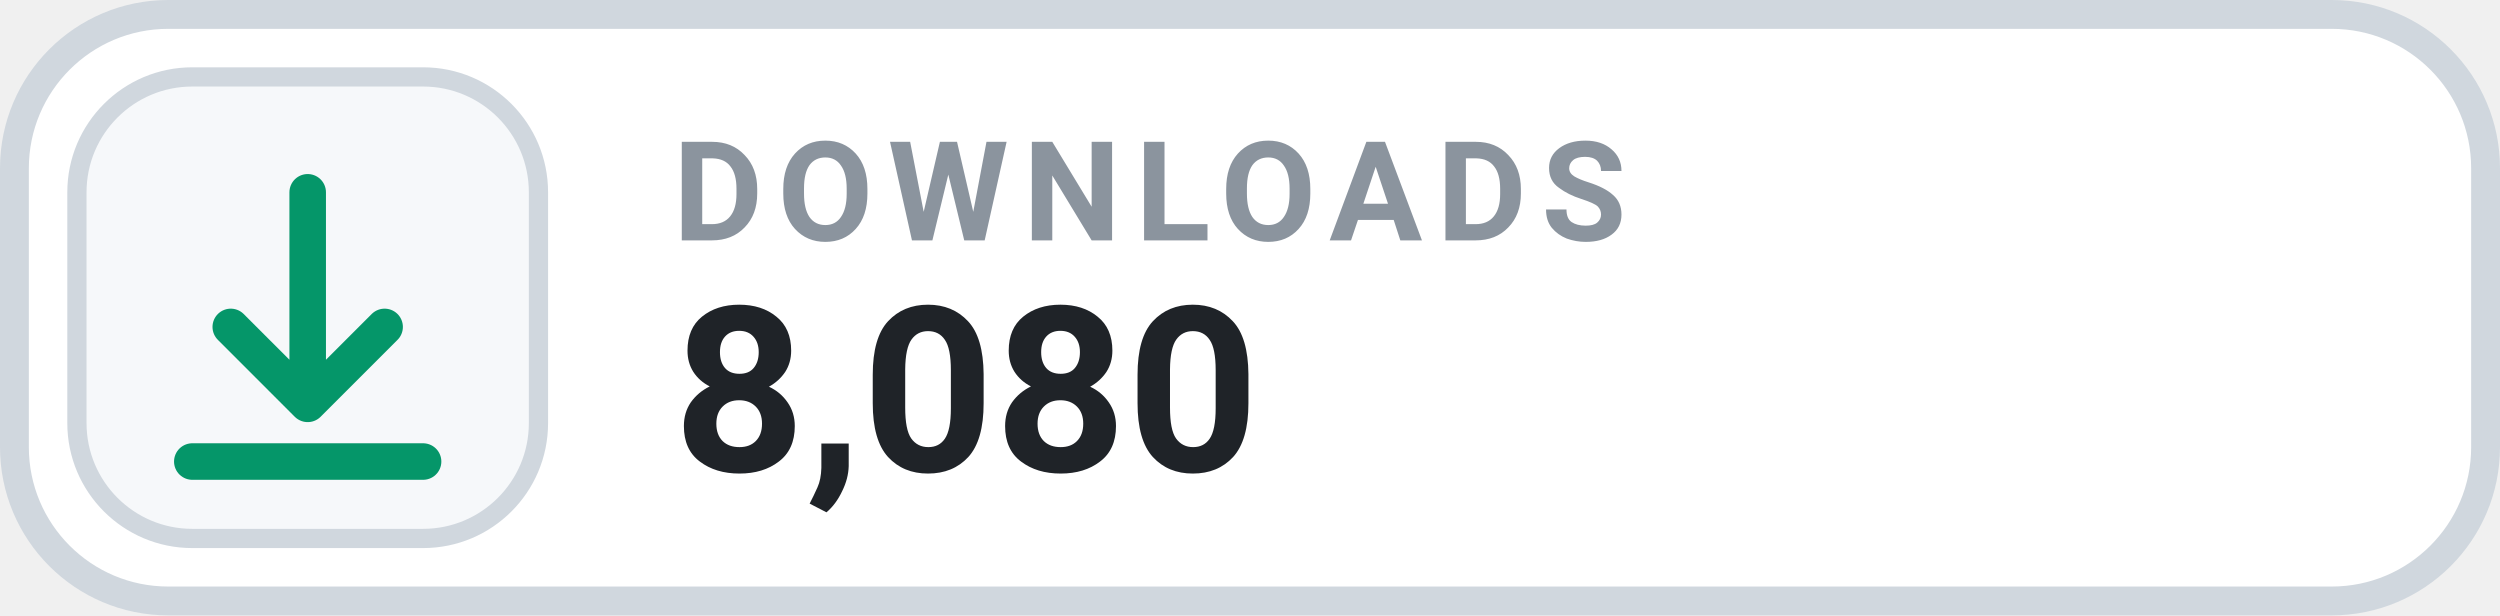
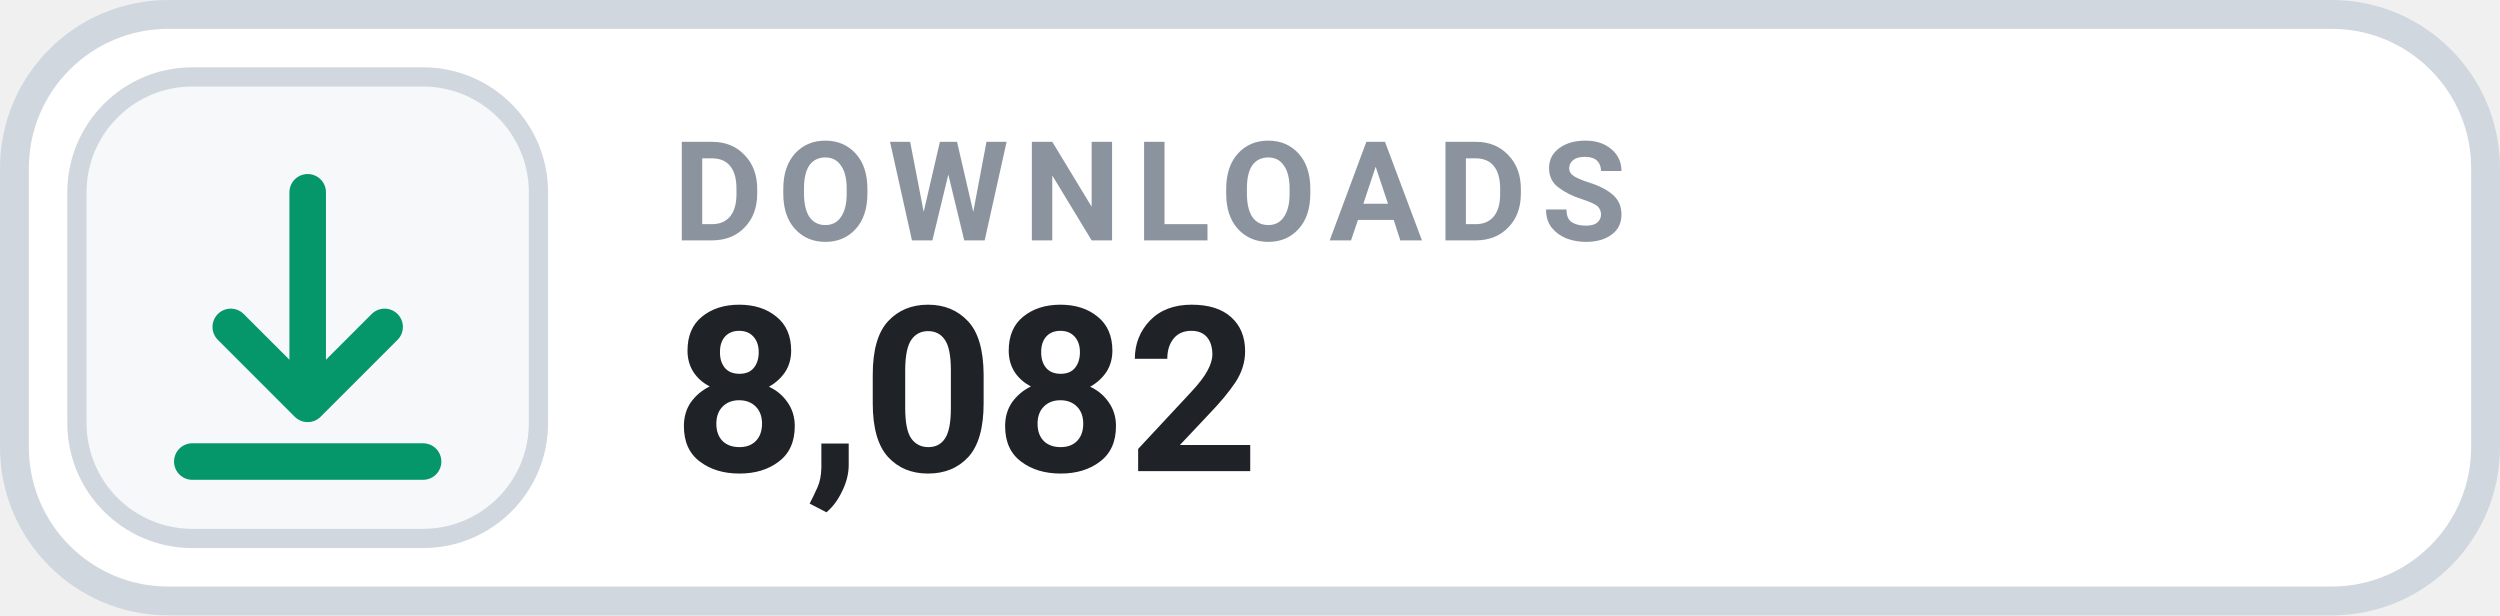
- <svg xmlns="http://www.w3.org/2000/svg" width="130" height="32" viewBox="0 0 130 32" role="img" aria-label="DOWNLOADS 8,080">
+ <svg xmlns="http://www.w3.org/2000/svg" width="130" height="32" viewBox="0 0 130 32" role="img" aria-label="DOWNLOADS 8,082">
  <rect x=".75" y=".75" width="128.5" height="30.5" rx="8" fill="#FFFFFF" stroke="#D0D7DE" stroke-width="1.5" />
  <rect x="4" y="4" width="24" height="24" rx="6" fill="#F6F8FA" stroke="#D0D7DE" stroke-width="1" />
  <g transform="translate(16 16)" style="color:#059669;">
    <path d="M0 -6 v11 m0 0 l4 -4 m-4 4 l-4 -4 M-6 8 h12" fill="none" stroke="currentColor" stroke-width="1.9" stroke-linecap="round" stroke-linejoin="round" />
  </g>
  <text x="35" y="12.5" fill="#8B949E" font-family="-apple-system,BlinkMacSystemFont,'Segoe UI',Roboto,Helvetica,Arial,sans-serif" font-size="7.2" font-weight="700" letter-spacing=".75">DOWNLOADS</text>
-   <text x="35" y="24.5" fill="#1F2328" font-family="-apple-system,BlinkMacSystemFont,'Segoe UI',Roboto,Helvetica,Arial,sans-serif" font-size="12" font-weight="700">8,080</text>
+   <text x="35" y="24.5" fill="#1F2328" font-family="-apple-system,BlinkMacSystemFont,'Segoe UI',Roboto,Helvetica,Arial,sans-serif" font-size="12" font-weight="700">8,082</text>
</svg>
